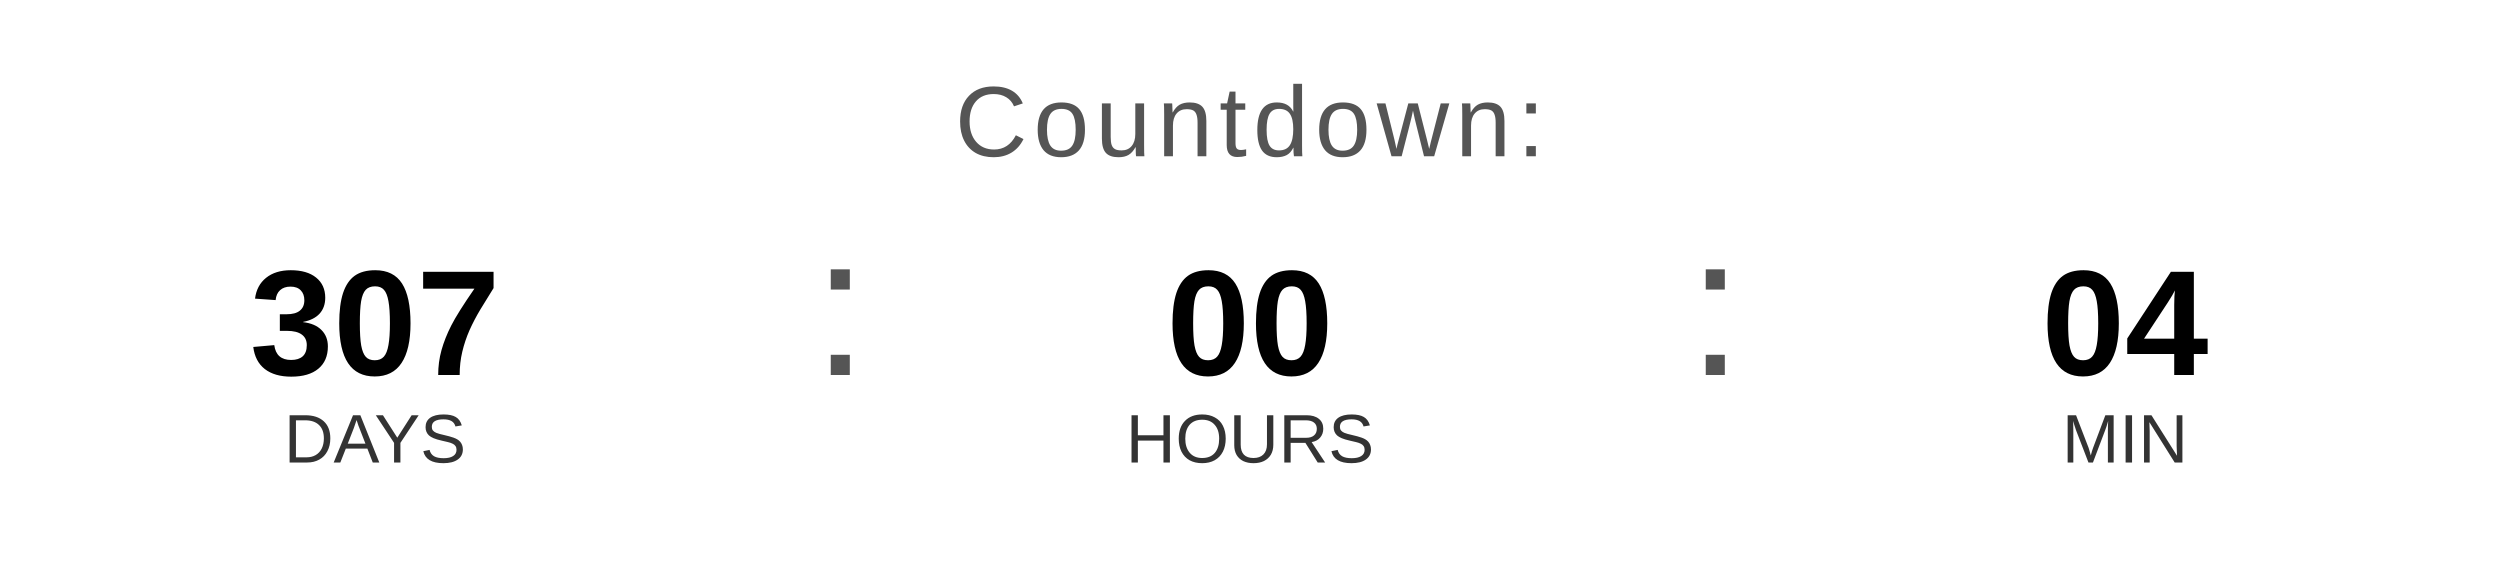
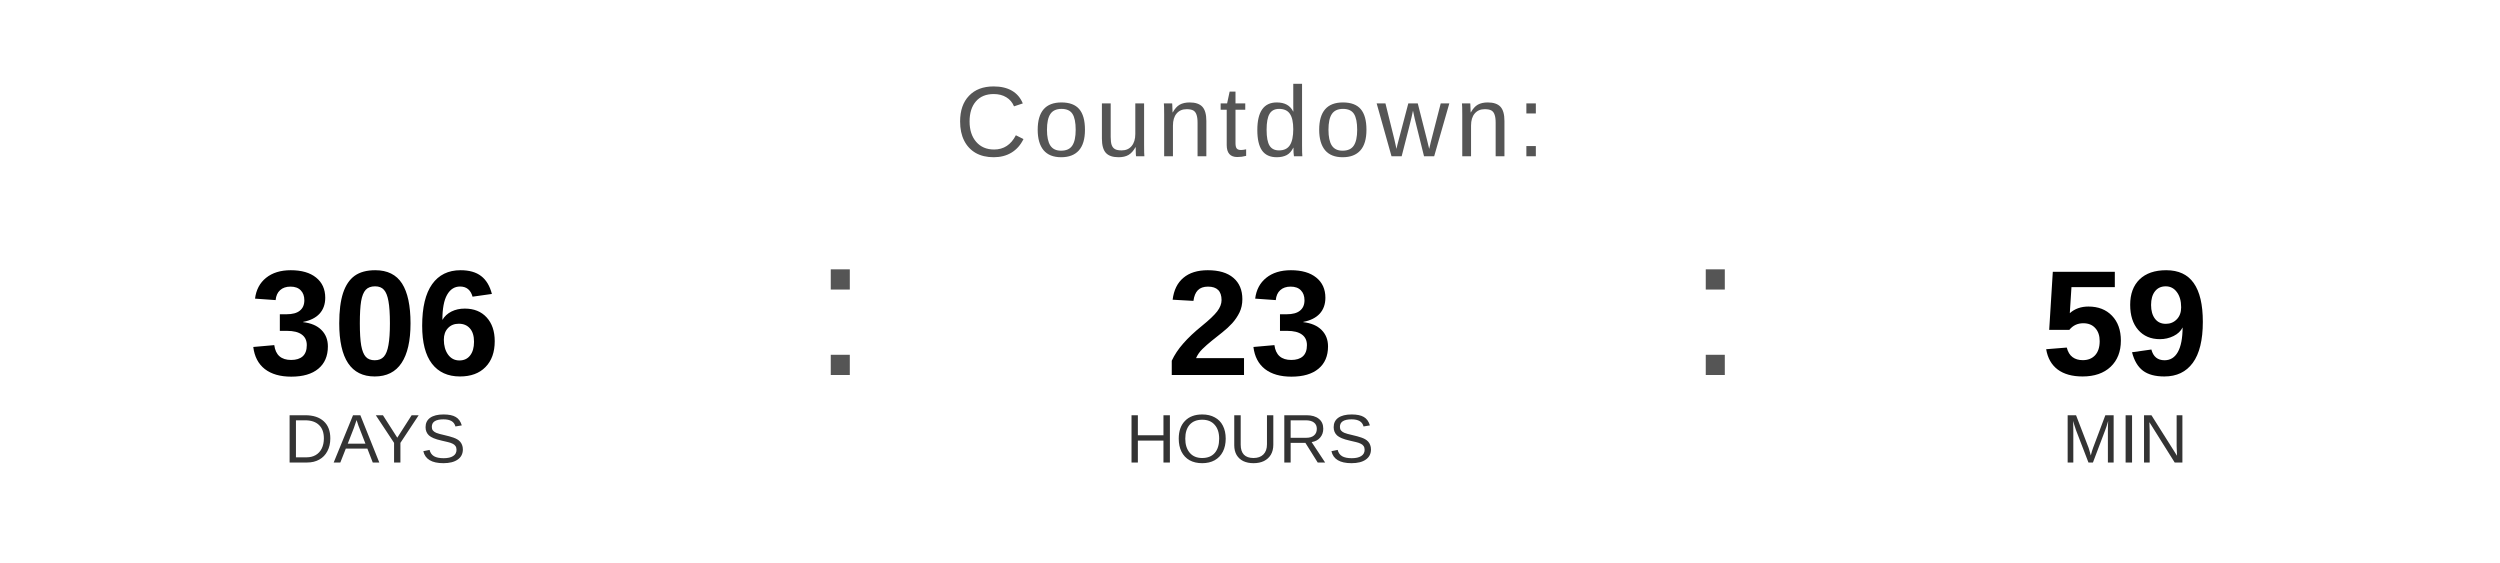
<svg xmlns="http://www.w3.org/2000/svg" width="400" height="90" viewBox="0 0 400 90">
  <text x="200" y="25" font-family="Arial, Helvetica, sans-serif" font-size="16" fill="#555555" text-anchor="middle" letter-spacing="1">
    Countdown:
  </text>
-   <text x="60" y="60" font-family="Arial, Helvetica, sans-serif" font-size="24" font-weight="bold" fill="#000000" text-anchor="middle">307</text>
+   <text x="60" y="60" font-family="Arial, Helvetica, sans-serif" font-size="24" font-weight="bold" fill="#000000" text-anchor="middle">306</text>
  <text x="60" y="74" font-family="Arial, Helvetica, sans-serif" font-size="11" fill="#333333" text-anchor="middle">DAYS</text>
  <text x="130" y="60" font-family="Arial, sans-serif" font-size="32" fill="#555555">:</text>
-   <text x="200" y="60" font-family="Arial, Helvetica, sans-serif" font-size="24" font-weight="bold" fill="#000000" text-anchor="middle">00</text>
+   <text x="200" y="60" font-family="Arial, Helvetica, sans-serif" font-size="24" font-weight="bold" fill="#000000" text-anchor="middle">23</text>
  <text x="200" y="74" font-family="Arial, Helvetica, sans-serif" font-size="11" fill="#333333" text-anchor="middle">HOURS</text>
  <text x="270" y="60" font-family="Arial, sans-serif" font-size="32" fill="#555555">:</text>
-   <text x="340" y="60" font-family="Arial, Helvetica, sans-serif" font-size="24" font-weight="bold" fill="#000000" text-anchor="middle">04</text>
+   <text x="340" y="60" font-family="Arial, Helvetica, sans-serif" font-size="24" font-weight="bold" fill="#000000" text-anchor="middle">59</text>
  <text x="340" y="74" font-family="Arial, Helvetica, sans-serif" font-size="11" fill="#333333" text-anchor="middle">MIN</text>
</svg>
